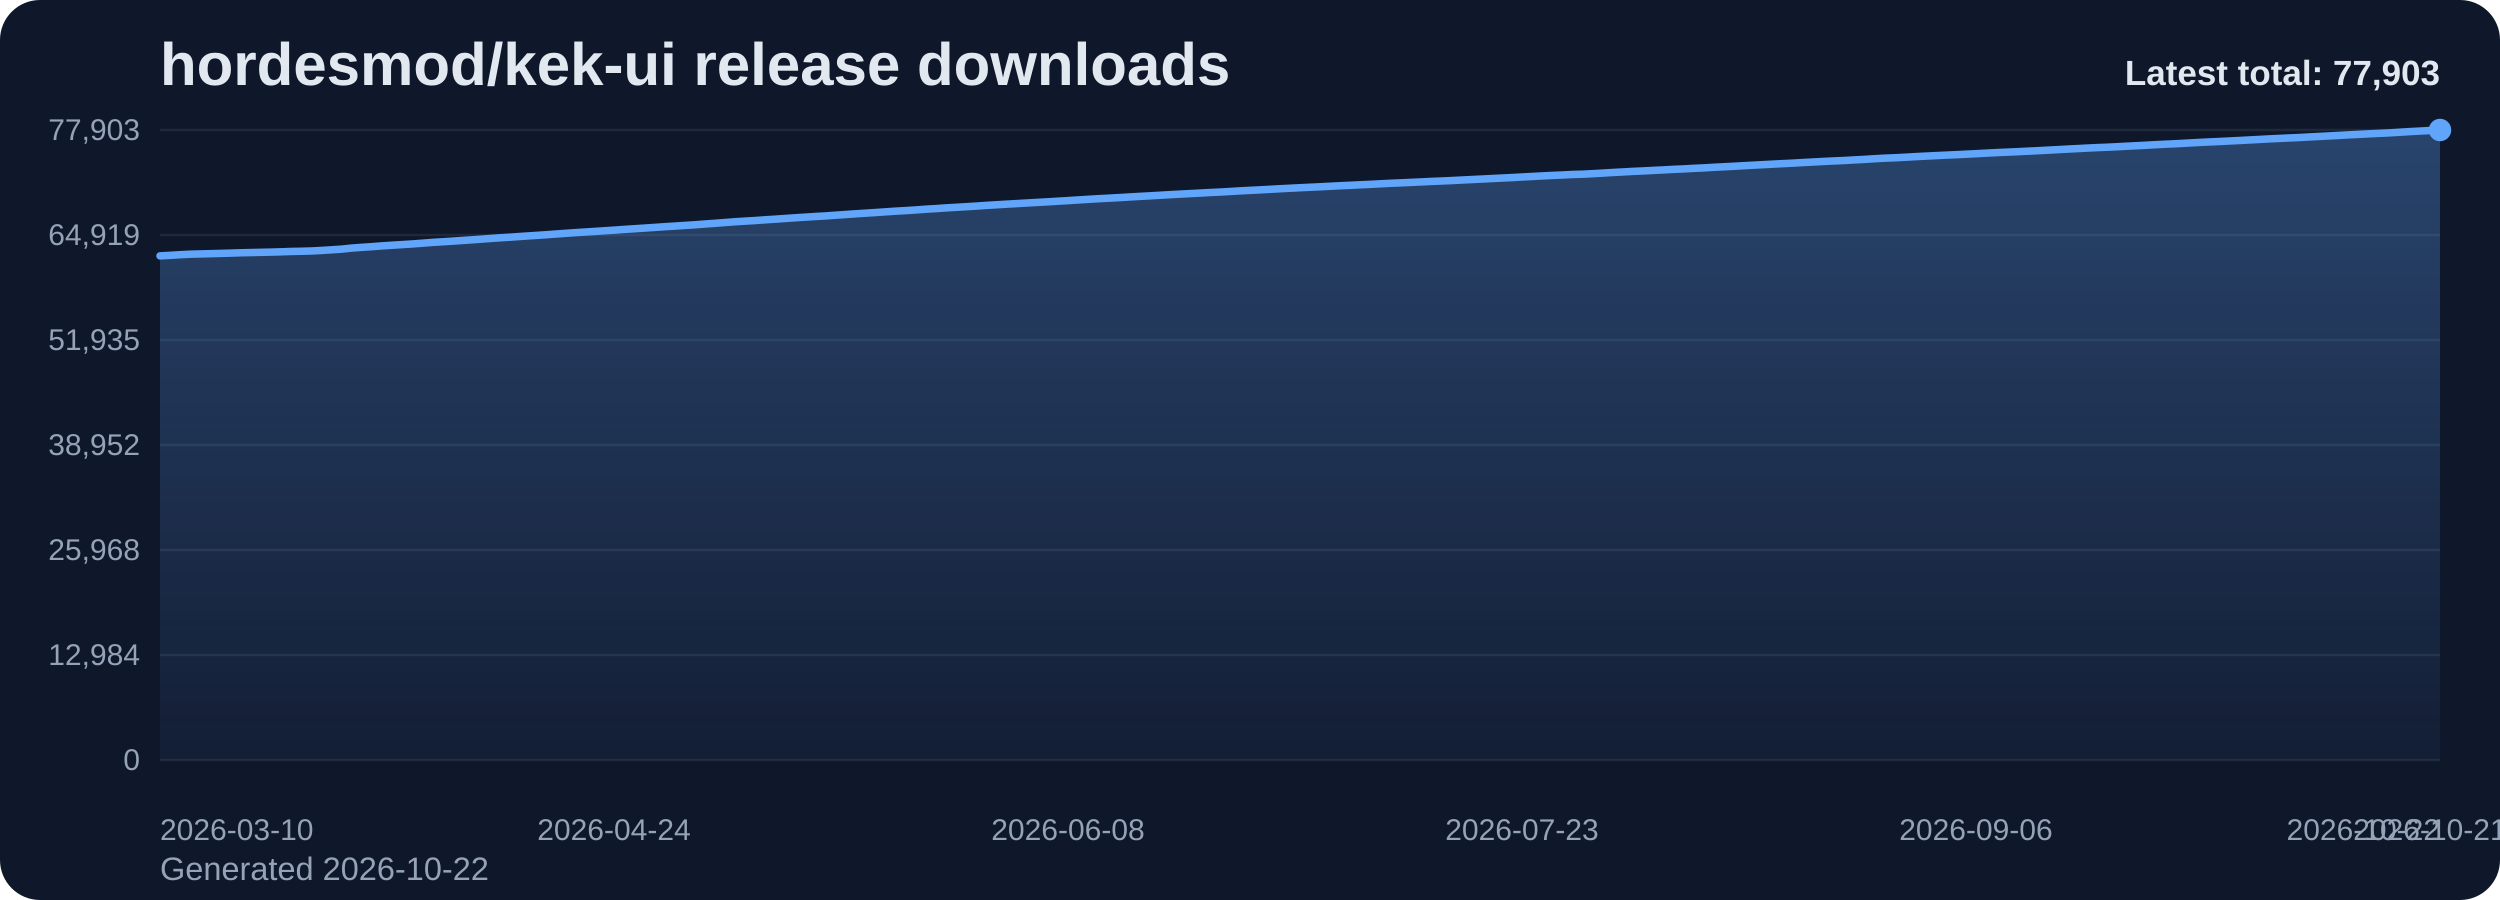
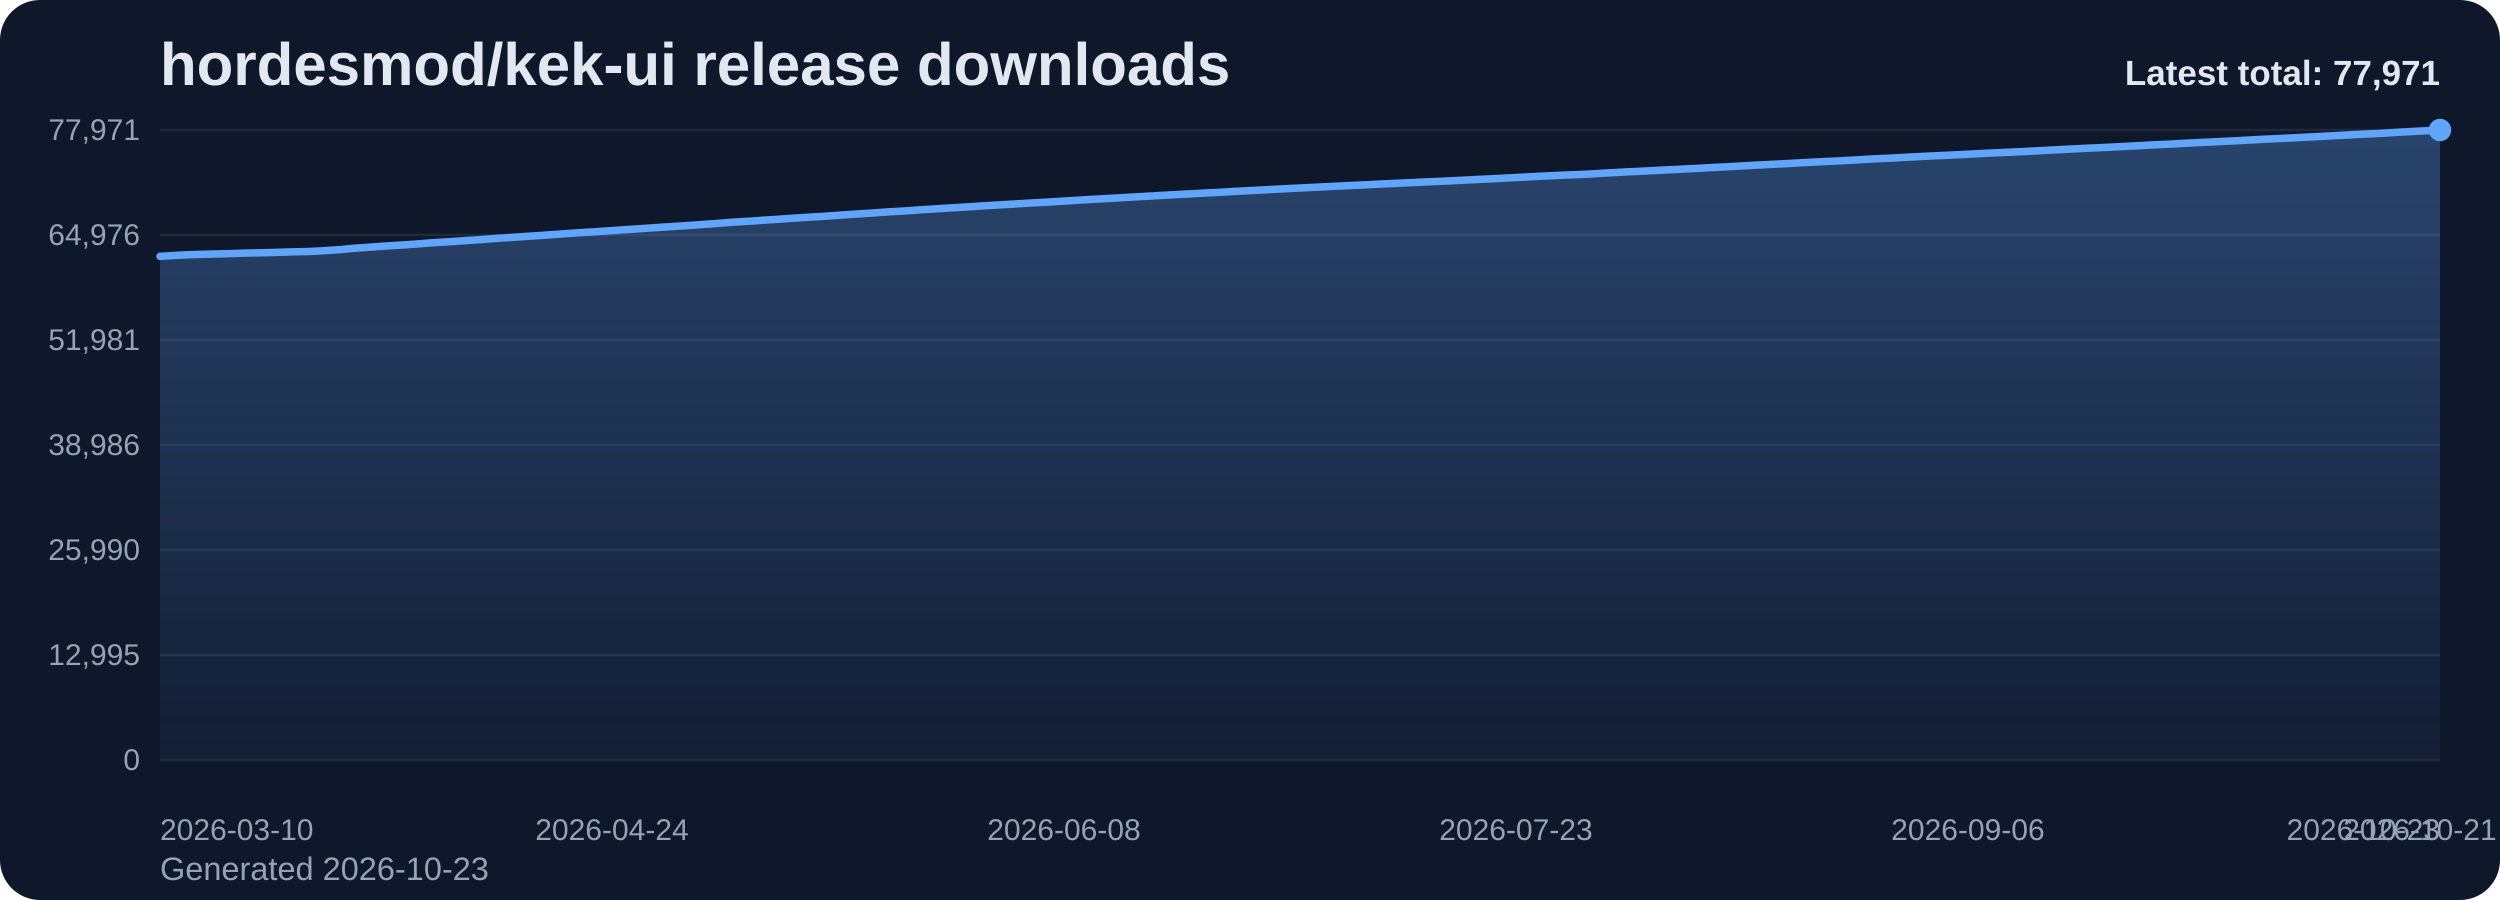
<svg xmlns="http://www.w3.org/2000/svg" viewBox="0 0 1000 360" role="img" aria-label="hordesmod/kek-ui release downloads chart">
  <defs>
    <linearGradient id="fill-total-trend-slate" x1="0" y1="0" x2="0" y2="1">
      <stop offset="0%" stop-color="#60a5fa" stop-opacity="0.32" />
      <stop offset="100%" stop-color="#60a5fa" stop-opacity="0.05" />
    </linearGradient>
    <style>
      .bg { fill: #0f172a; }
      .title { font: 700 24px Arial, sans-serif; fill: #e2e8f0; }
      .sub { font: 400 13px Arial, sans-serif; fill: #94a3b8; }
      .grid { stroke: #1e293b; stroke-width: 1; }
      .axis { font: 400 12px Arial, sans-serif; fill: #94a3b8; }
      .line { fill: none; stroke: #60a5fa; stroke-width: 3; stroke-linecap: round; stroke-linejoin: round; }
      .dot { fill: #60a5fa; }
      .value { font: 600 11px Arial, sans-serif; fill: #cbd5e1; }
      .latest { font: 700 14px Arial, sans-serif; fill: #e2e8f0; }
    </style>
  </defs>
  <rect class="bg" x="0" y="0" width="1000" height="360" rx="16" />
  <text class="title" x="64" y="34">hordesmod/kek-ui release downloads</text>
-   <text class="sub" x="64" y="352">Generated 2026-10-22</text>
+   <text class="sub" x="64" y="352">Generated 2026-10-23</text>
  <line x1="64" y1="52.00" x2="976" y2="52.00" class="grid" />
-   <text x="56" y="56.00" text-anchor="end" class="axis">77,903</text>
+   <text x="56" y="56.00" text-anchor="end" class="axis">77,971</text>
  <line x1="64" y1="94.00" x2="976" y2="94.00" class="grid" />
-   <text x="56" y="98.00" text-anchor="end" class="axis">64,919</text>
+   <text x="56" y="98.00" text-anchor="end" class="axis">64,976</text>
  <line x1="64" y1="136.00" x2="976" y2="136.00" class="grid" />
-   <text x="56" y="140.00" text-anchor="end" class="axis">51,935</text>
+   <text x="56" y="140.00" text-anchor="end" class="axis">51,981</text>
  <line x1="64" y1="178.00" x2="976" y2="178.00" class="grid" />
-   <text x="56" y="182.00" text-anchor="end" class="axis">38,952</text>
+   <text x="56" y="182.00" text-anchor="end" class="axis">38,986</text>
  <line x1="64" y1="220.00" x2="976" y2="220.00" class="grid" />
-   <text x="56" y="224.00" text-anchor="end" class="axis">25,968</text>
+   <text x="56" y="224.00" text-anchor="end" class="axis">25,990</text>
  <line x1="64" y1="262.00" x2="976" y2="262.00" class="grid" />
-   <text x="56" y="266.00" text-anchor="end" class="axis">12,984</text>
+   <text x="56" y="266.00" text-anchor="end" class="axis">12,995</text>
  <line x1="64" y1="304.00" x2="976" y2="304.00" class="grid" />
  <text x="56" y="308.00" text-anchor="end" class="axis">0</text>
-   <path d="M 64.00 304 L 64.00 102.35 L 68.04 102.13 L 72.07 101.88 L 76.11 101.68 L 80.14 101.57 L 84.18 101.47 L 88.21 101.36 L 92.25 101.25 L 96.28 101.11 L 100.32 101.02 L 104.35 100.93 L 108.39 100.84 L 112.42 100.73 L 116.46 100.58 L 120.50 100.50 L 124.53 100.39 L 128.57 100.18 L 132.60 99.92 L 136.64 99.66 L 140.67 99.23 L 144.71 98.93 L 148.74 98.67 L 152.78 98.35 L 156.81 98.09 L 160.85 97.84 L 164.88 97.58 L 168.92 97.28 L 172.96 96.96 L 176.99 96.71 L 181.03 96.46 L 185.06 96.17 L 189.10 95.91 L 193.13 95.61 L 197.17 95.31 L 201.20 95.04 L 205.24 94.79 L 209.27 94.50 L 213.31 94.24 L 217.35 93.97 L 221.38 93.68 L 225.42 93.39 L 229.45 93.10 L 233.49 92.84 L 237.52 92.59 L 241.56 92.32 L 245.59 92.06 L 249.63 91.77 L 253.66 91.51 L 257.70 91.24 L 261.73 90.97 L 265.77 90.69 L 269.81 90.44 L 273.84 90.17 L 277.88 89.92 L 281.91 89.61 L 285.95 89.32 L 289.98 89.01 L 294.02 88.70 L 298.05 88.45 L 302.09 88.21 L 306.12 87.92 L 310.16 87.66 L 314.19 87.38 L 318.23 87.10 L 322.27 86.85 L 326.30 86.59 L 330.34 86.36 L 334.37 86.07 L 338.41 85.79 L 342.44 85.51 L 346.48 85.25 L 350.51 84.99 L 354.55 84.71 L 358.58 84.44 L 362.62 84.22 L 366.65 83.95 L 370.69 83.65 L 374.73 83.42 L 378.76 83.13 L 382.80 82.90 L 386.83 82.66 L 390.87 82.41 L 394.90 82.13 L 398.94 81.89 L 402.97 81.65 L 407.01 81.42 L 411.04 81.18 L 415.08 80.95 L 419.12 80.73 L 423.15 80.48 L 427.19 80.24 L 431.22 79.98 L 435.26 79.73 L 439.29 79.49 L 443.33 79.28 L 447.36 79.06 L 451.40 78.81 L 455.43 78.58 L 459.47 78.36 L 463.50 78.13 L 467.54 77.89 L 471.58 77.67 L 475.61 77.46 L 479.65 77.25 L 483.68 77.02 L 487.72 76.84 L 491.75 76.61 L 495.79 76.36 L 499.82 76.15 L 503.86 75.95 L 507.89 75.73 L 511.93 75.50 L 515.96 75.30 L 520.00 75.09 L 524.04 74.90 L 528.07 74.71 L 532.11 74.50 L 536.14 74.29 L 540.18 74.11 L 544.21 73.91 L 548.25 73.73 L 552.28 73.51 L 556.32 73.31 L 560.35 73.14 L 564.39 72.95 L 568.42 72.77 L 572.46 72.57 L 576.50 72.41 L 580.53 72.23 L 584.57 72.02 L 588.60 71.82 L 592.64 71.62 L 596.67 71.42 L 600.71 71.22 L 604.74 71.03 L 608.78 70.80 L 612.81 70.59 L 616.85 70.37 L 620.88 70.17 L 624.92 70.00 L 628.96 69.79 L 632.99 69.68 L 637.03 69.47 L 641.06 69.24 L 645.10 68.99 L 649.13 68.78 L 653.17 68.55 L 657.20 68.38 L 661.24 68.16 L 665.27 67.97 L 669.31 67.74 L 673.35 67.57 L 677.38 67.34 L 681.42 67.16 L 685.45 66.92 L 689.49 66.71 L 693.52 66.51 L 697.56 66.27 L 701.59 66.06 L 705.63 65.84 L 709.66 65.62 L 713.70 65.42 L 717.73 65.22 L 721.77 64.98 L 725.81 64.77 L 729.84 64.55 L 733.88 64.36 L 737.91 64.19 L 741.95 63.95 L 745.98 63.74 L 750.02 63.48 L 754.05 63.26 L 758.09 63.10 L 762.12 62.89 L 766.16 62.66 L 770.19 62.45 L 774.23 62.25 L 778.27 62.06 L 782.30 61.88 L 786.34 61.68 L 790.37 61.48 L 794.41 61.26 L 798.44 61.05 L 802.48 60.87 L 806.51 60.70 L 810.55 60.50 L 814.58 60.31 L 818.62 60.09 L 822.65 59.88 L 826.69 59.65 L 830.73 59.45 L 834.76 59.24 L 838.80 59.04 L 842.83 58.89 L 846.87 58.69 L 850.90 58.47 L 854.94 58.27 L 858.97 58.06 L 863.01 57.83 L 867.04 57.64 L 871.08 57.45 L 875.12 57.22 L 879.15 57.00 L 883.19 56.80 L 887.22 56.62 L 891.26 56.42 L 895.29 56.22 L 899.33 56.01 L 903.36 55.80 L 907.40 55.57 L 911.43 55.38 L 915.47 55.19 L 919.50 55.01 L 923.54 54.79 L 927.58 54.58 L 931.61 54.37 L 935.65 54.16 L 939.68 53.93 L 943.72 53.73 L 947.75 53.52 L 951.79 53.33 L 955.82 53.14 L 959.86 52.89 L 963.89 52.64 L 967.93 52.43 L 971.96 52.20 L 976.00 52.00 L 976.00 304 Z" fill="url(#fill-total-trend-slate)" />
-   <polyline class="line" points="64.00,102.35 68.04,102.13 72.07,101.88 76.11,101.68 80.14,101.57 84.18,101.47 88.21,101.36 92.25,101.25 96.28,101.11 100.32,101.02 104.35,100.93 108.39,100.84 112.42,100.73 116.46,100.58 120.50,100.50 124.53,100.39 128.57,100.18 132.60,99.92 136.64,99.66 140.67,99.23 144.71,98.93 148.74,98.67 152.78,98.35 156.81,98.09 160.85,97.84 164.88,97.58 168.92,97.28 172.96,96.96 176.99,96.71 181.03,96.46 185.06,96.17 189.10,95.91 193.13,95.61 197.17,95.31 201.20,95.04 205.24,94.79 209.27,94.50 213.31,94.24 217.35,93.97 221.38,93.68 225.42,93.39 229.45,93.10 233.49,92.84 237.52,92.59 241.56,92.32 245.59,92.06 249.63,91.77 253.66,91.51 257.70,91.24 261.73,90.97 265.77,90.69 269.81,90.44 273.84,90.17 277.88,89.92 281.91,89.61 285.95,89.32 289.98,89.01 294.02,88.70 298.05,88.45 302.09,88.21 306.12,87.92 310.16,87.66 314.19,87.38 318.23,87.10 322.27,86.85 326.30,86.59 330.34,86.36 334.37,86.07 338.41,85.79 342.44,85.51 346.48,85.25 350.51,84.99 354.55,84.71 358.58,84.44 362.62,84.22 366.65,83.95 370.69,83.65 374.73,83.42 378.76,83.13 382.80,82.90 386.83,82.66 390.87,82.41 394.90,82.13 398.94,81.89 402.97,81.65 407.01,81.42 411.04,81.18 415.08,80.95 419.12,80.73 423.15,80.48 427.19,80.24 431.22,79.98 435.26,79.73 439.29,79.49 443.33,79.28 447.36,79.06 451.40,78.81 455.43,78.58 459.47,78.36 463.50,78.13 467.54,77.89 471.58,77.67 475.61,77.46 479.65,77.25 483.68,77.02 487.72,76.84 491.75,76.61 495.79,76.36 499.82,76.15 503.86,75.95 507.89,75.73 511.93,75.50 515.96,75.30 520.00,75.09 524.04,74.90 528.07,74.71 532.11,74.50 536.14,74.29 540.18,74.11 544.21,73.91 548.25,73.73 552.28,73.51 556.32,73.31 560.35,73.14 564.39,72.95 568.42,72.77 572.46,72.57 576.50,72.41 580.53,72.23 584.57,72.02 588.60,71.82 592.64,71.62 596.67,71.42 600.71,71.22 604.74,71.03 608.78,70.80 612.81,70.59 616.85,70.37 620.88,70.17 624.92,70.00 628.96,69.79 632.99,69.68 637.03,69.47 641.06,69.24 645.10,68.99 649.13,68.78 653.17,68.55 657.20,68.38 661.24,68.16 665.27,67.97 669.31,67.74 673.35,67.57 677.38,67.34 681.42,67.16 685.45,66.92 689.49,66.71 693.52,66.51 697.56,66.27 701.59,66.06 705.63,65.84 709.66,65.62 713.70,65.42 717.73,65.22 721.77,64.98 725.81,64.77 729.84,64.55 733.88,64.36 737.91,64.19 741.95,63.95 745.98,63.74 750.02,63.48 754.05,63.26 758.09,63.10 762.12,62.89 766.16,62.66 770.19,62.45 774.23,62.25 778.27,62.06 782.30,61.88 786.34,61.68 790.37,61.48 794.41,61.26 798.44,61.05 802.48,60.87 806.51,60.70 810.55,60.50 814.58,60.31 818.62,60.09 822.65,59.88 826.69,59.65 830.73,59.45 834.76,59.24 838.80,59.04 842.83,58.89 846.87,58.69 850.90,58.47 854.94,58.27 858.97,58.06 863.01,57.83 867.04,57.64 871.08,57.45 875.12,57.22 879.15,57.00 883.19,56.80 887.22,56.62 891.26,56.42 895.29,56.22 899.33,56.01 903.36,55.80 907.40,55.57 911.43,55.38 915.47,55.19 919.50,55.01 923.54,54.79 927.58,54.58 931.61,54.37 935.65,54.16 939.68,53.93 943.72,53.73 947.75,53.52 951.79,53.33 955.82,53.14 959.86,52.89 963.89,52.64 967.93,52.43 971.96,52.20 976.00,52.00" />
+   <path d="M 64.00 304 L 64.00 102.53 L 68.02 102.30 L 72.04 102.06 L 76.05 101.85 L 80.07 101.75 L 84.09 101.65 L 88.11 101.54 L 92.12 101.43 L 96.14 101.29 L 100.16 101.19 L 104.18 101.11 L 108.19 101.02 L 112.21 100.90 L 116.23 100.76 L 120.25 100.68 L 124.26 100.57 L 128.28 100.36 L 132.30 100.10 L 136.32 99.84 L 140.33 99.41 L 144.35 99.11 L 148.37 98.85 L 152.39 98.53 L 156.41 98.27 L 160.42 98.02 L 164.44 97.76 L 168.46 97.46 L 172.48 97.14 L 176.49 96.89 L 180.51 96.64 L 184.53 96.36 L 188.55 96.09 L 192.56 95.80 L 196.58 95.50 L 200.60 95.22 L 204.62 94.97 L 208.63 94.68 L 212.65 94.42 L 216.67 94.15 L 220.69 93.87 L 224.70 93.57 L 228.72 93.29 L 232.74 93.02 L 236.76 92.78 L 240.78 92.51 L 244.79 92.24 L 248.81 91.96 L 252.83 91.70 L 256.85 91.42 L 260.86 91.16 L 264.88 90.88 L 268.90 90.62 L 272.92 90.35 L 276.93 90.10 L 280.95 89.80 L 284.97 89.51 L 288.99 89.20 L 293.00 88.89 L 297.02 88.63 L 301.04 88.40 L 305.06 88.10 L 309.07 87.85 L 313.09 87.57 L 317.11 87.29 L 321.13 87.04 L 325.15 86.78 L 329.16 86.55 L 333.18 86.26 L 337.20 85.98 L 341.22 85.70 L 345.23 85.44 L 349.25 85.18 L 353.27 84.90 L 357.29 84.63 L 361.30 84.42 L 365.32 84.14 L 369.34 83.84 L 373.36 83.61 L 377.37 83.32 L 381.39 83.09 L 385.41 82.85 L 389.43 82.60 L 393.44 82.33 L 397.46 82.08 L 401.48 81.85 L 405.50 81.62 L 409.52 81.37 L 413.53 81.14 L 417.55 80.93 L 421.57 80.67 L 425.59 80.43 L 429.60 80.18 L 433.62 79.93 L 437.64 79.69 L 441.66 79.47 L 445.67 79.25 L 449.69 79.01 L 453.71 78.78 L 457.73 78.56 L 461.74 78.33 L 465.76 78.09 L 469.78 77.87 L 473.80 77.66 L 477.81 77.45 L 481.83 77.22 L 485.85 77.03 L 489.87 76.81 L 493.89 76.56 L 497.90 76.35 L 501.92 76.15 L 505.94 75.93 L 509.96 75.70 L 513.97 75.50 L 517.99 75.29 L 522.01 75.10 L 526.03 74.90 L 530.04 74.70 L 534.06 74.49 L 538.08 74.31 L 542.10 74.11 L 546.11 73.93 L 550.13 73.72 L 554.15 73.52 L 558.17 73.34 L 562.19 73.15 L 566.20 72.97 L 570.22 72.77 L 574.24 72.61 L 578.26 72.43 L 582.27 72.22 L 586.29 72.02 L 590.31 71.82 L 594.33 71.63 L 598.34 71.42 L 602.36 71.23 L 606.38 71.00 L 610.40 70.80 L 614.41 70.58 L 618.43 70.38 L 622.45 70.20 L 626.47 70.00 L 630.48 69.88 L 634.50 69.68 L 638.52 69.45 L 642.54 69.19 L 646.56 68.99 L 650.57 68.75 L 654.59 68.59 L 658.61 68.37 L 662.63 68.17 L 666.64 67.95 L 670.66 67.77 L 674.68 67.55 L 678.70 67.36 L 682.71 67.12 L 686.73 66.92 L 690.75 66.72 L 694.77 66.48 L 698.78 66.27 L 702.80 66.04 L 706.82 65.83 L 710.84 65.63 L 714.85 65.43 L 718.87 65.19 L 722.89 64.98 L 726.91 64.76 L 730.93 64.57 L 734.94 64.40 L 738.96 64.16 L 742.98 63.95 L 747.00 63.69 L 751.01 63.47 L 755.03 63.31 L 759.05 63.10 L 763.07 62.87 L 767.08 62.67 L 771.10 62.46 L 775.12 62.27 L 779.14 62.09 L 783.15 61.89 L 787.17 61.69 L 791.19 61.47 L 795.21 61.27 L 799.22 61.08 L 803.24 60.91 L 807.26 60.72 L 811.28 60.52 L 815.30 60.30 L 819.31 60.09 L 823.33 59.87 L 827.35 59.67 L 831.37 59.46 L 835.38 59.25 L 839.40 59.10 L 843.42 58.90 L 847.44 58.69 L 851.45 58.48 L 855.47 58.28 L 859.49 58.04 L 863.51 57.85 L 867.52 57.67 L 871.54 57.44 L 875.56 57.22 L 879.58 57.01 L 883.59 56.84 L 887.61 56.63 L 891.63 56.44 L 895.65 56.23 L 899.67 56.01 L 903.68 55.79 L 907.70 55.59 L 911.72 55.40 L 915.74 55.22 L 919.75 55.01 L 923.77 54.80 L 927.79 54.59 L 931.81 54.38 L 935.82 54.15 L 939.84 53.95 L 943.86 53.74 L 947.88 53.54 L 951.89 53.36 L 955.91 53.11 L 959.93 52.86 L 963.95 52.65 L 967.96 52.42 L 971.98 52.22 L 976.00 52.00 L 976.00 304 Z" fill="url(#fill-total-trend-slate)" />
+   <polyline class="line" points="64.00,102.53 68.02,102.30 72.04,102.06 76.05,101.85 80.07,101.75 84.09,101.65 88.11,101.54 92.12,101.43 96.14,101.29 100.16,101.19 104.18,101.11 108.19,101.02 112.21,100.90 116.23,100.76 120.25,100.68 124.26,100.57 128.28,100.36 132.30,100.10 136.32,99.84 140.33,99.41 144.35,99.11 148.37,98.85 152.39,98.53 156.41,98.27 160.42,98.02 164.44,97.76 168.46,97.46 172.48,97.14 176.49,96.89 180.51,96.64 184.53,96.36 188.55,96.09 192.56,95.80 196.58,95.50 200.60,95.22 204.62,94.97 208.63,94.68 212.65,94.42 216.67,94.15 220.69,93.87 224.70,93.57 228.72,93.29 232.74,93.02 236.76,92.78 240.78,92.51 244.79,92.24 248.81,91.96 252.83,91.70 256.85,91.42 260.86,91.16 264.88,90.88 268.90,90.62 272.92,90.35 276.93,90.10 280.95,89.80 284.97,89.51 288.99,89.20 293.00,88.89 297.02,88.63 301.04,88.40 305.06,88.10 309.07,87.85 313.09,87.57 317.11,87.29 321.13,87.04 325.15,86.78 329.16,86.55 333.18,86.26 337.20,85.98 341.22,85.70 345.23,85.44 349.25,85.18 353.27,84.90 357.29,84.63 361.30,84.42 365.32,84.14 369.34,83.84 373.36,83.61 377.37,83.32 381.39,83.09 385.41,82.85 389.43,82.60 393.44,82.33 397.46,82.08 401.48,81.85 405.50,81.62 409.52,81.37 413.53,81.14 417.55,80.93 421.57,80.67 425.59,80.43 429.60,80.18 433.62,79.93 437.64,79.69 441.66,79.47 445.67,79.25 449.69,79.01 453.71,78.78 457.73,78.56 461.74,78.33 465.76,78.09 469.78,77.87 473.80,77.66 477.81,77.45 481.83,77.22 485.85,77.03 489.87,76.81 493.89,76.56 497.90,76.35 501.92,76.15 505.94,75.93 509.96,75.70 513.97,75.50 517.99,75.29 522.01,75.10 526.03,74.90 530.04,74.70 534.06,74.49 538.08,74.31 542.10,74.11 546.11,73.93 550.13,73.72 554.15,73.52 558.17,73.34 562.19,73.15 566.20,72.97 570.22,72.77 574.24,72.61 578.26,72.43 582.27,72.22 586.29,72.02 590.31,71.82 594.33,71.63 598.34,71.42 602.36,71.23 606.38,71.00 610.40,70.80 614.41,70.58 618.43,70.38 622.45,70.20 626.47,70.00 630.48,69.88 634.50,69.68 638.52,69.45 642.54,69.19 646.56,68.99 650.57,68.75 654.59,68.59 658.61,68.37 662.63,68.17 666.64,67.95 670.66,67.77 674.68,67.55 678.70,67.36 682.71,67.12 686.73,66.92 690.75,66.72 694.77,66.48 698.78,66.27 702.80,66.04 706.82,65.83 710.84,65.63 714.85,65.43 718.87,65.19 722.89,64.98 726.91,64.76 730.93,64.57 734.94,64.40 738.96,64.16 742.98,63.95 747.00,63.69 751.01,63.47 755.03,63.31 759.05,63.10 763.07,62.87 767.08,62.67 771.10,62.46 775.12,62.27 779.14,62.09 783.15,61.89 787.17,61.69 791.19,61.47 795.21,61.27 799.22,61.08 803.24,60.91 807.26,60.72 811.28,60.52 815.30,60.30 819.31,60.09 823.33,59.87 827.35,59.67 831.37,59.46 835.38,59.25 839.40,59.10 843.42,58.90 847.44,58.69 851.45,58.48 855.47,58.28 859.49,58.04 863.51,57.85 867.52,57.67 871.54,57.44 875.56,57.22 879.58,57.01 883.59,56.84 887.61,56.63 891.63,56.44 895.65,56.23 899.67,56.01 903.68,55.79 907.70,55.59 911.72,55.40 915.74,55.22 919.75,55.01 923.77,54.80 927.79,54.59 931.81,54.38 935.82,54.15 939.84,53.95 943.86,53.74 947.88,53.54 951.89,53.36 955.91,53.11 959.93,52.86 963.95,52.65 967.96,52.42 971.98,52.22 976.00,52.00" />
  <circle class="dot" cx="976.00" cy="52.00" r="4.5" />
  <text class="axis" x="64.00" y="336" text-anchor="start">2026-03-10</text>
-   <text class="axis" x="245.59" y="336" text-anchor="middle">2026-04-24</text>
-   <text class="axis" x="427.19" y="336" text-anchor="middle">2026-06-08</text>
-   <text class="axis" x="608.78" y="336" text-anchor="middle">2026-07-23</text>
-   <text class="axis" x="790.37" y="336" text-anchor="middle">2026-09-06</text>
-   <text class="axis" x="971.96" y="336" text-anchor="middle">2026-10-21</text>
-   <text class="axis" x="976.00" y="336" text-anchor="end">2026-10-22</text>
-   <text class="latest" x="976" y="34" text-anchor="end">Latest total: 77,903</text>
+   <text class="axis" x="244.79" y="336" text-anchor="middle">2026-04-24</text>
+   <text class="axis" x="425.59" y="336" text-anchor="middle">2026-06-08</text>
+   <text class="axis" x="606.38" y="336" text-anchor="middle">2026-07-23</text>
+   <text class="axis" x="787.17" y="336" text-anchor="middle">2026-09-06</text>
+   <text class="axis" x="967.96" y="336" text-anchor="middle">2026-10-21</text>
+   <text class="axis" x="976.00" y="336" text-anchor="end">2026-10-23</text>
+   <text class="latest" x="976" y="34" text-anchor="end">Latest total: 77,971</text>
</svg>
